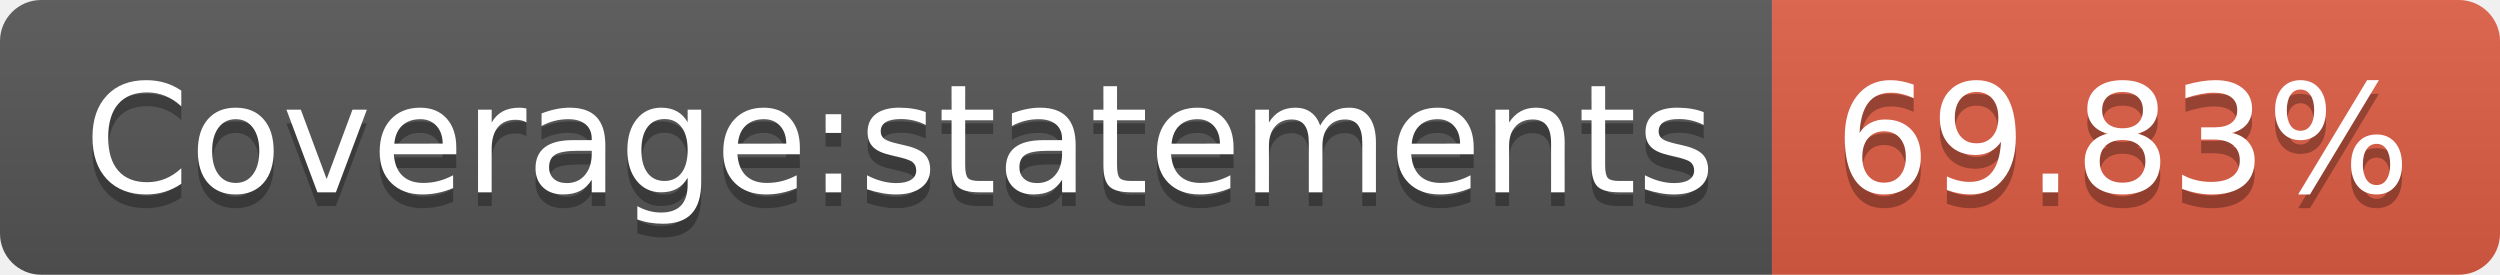
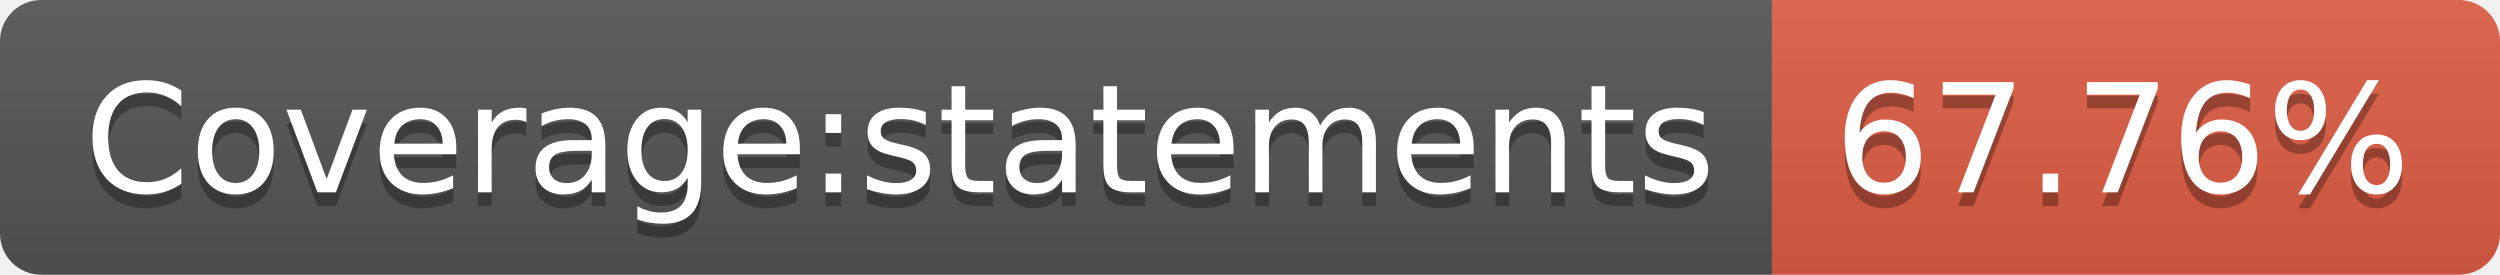
- <svg xmlns="http://www.w3.org/2000/svg" width="182" height="20" role="img" aria-label="Coverage:statements: 69.83%">
+ <svg xmlns="http://www.w3.org/2000/svg" width="182" height="20" role="img" aria-label="Coverage:statements: 67.76%">
  <linearGradient id="s" x2="0" y2="100%">
    <stop offset="0" stop-color="#bbb" stop-opacity=".1" />
    <stop offset="1" stop-opacity=".1" />
  </linearGradient>
  <clipPath id="r">
    <rect width="182" height="20" rx="3" fill="#fff" />
  </clipPath>
  <g clip-path="url(#r)">
    <rect width="129" height="20" fill="#555" />
    <rect x="129" width="53" height="20" fill="#e05d44" />
    <rect width="182" height="20" fill="url(#s)" />
  </g>
  <g fill="#fff" text-anchor="middle" font-family="Verdana,Geneva,DejaVu Sans,sans-serif" text-rendering="geometricPrecision" font-size="110">
    <text aria-hidden="true" x="655" y="150" fill="#010101" fill-opacity=".3" transform="scale(.1)" textLength="1190">Coverage:statements</text>
    <text x="655" y="140" transform="scale(.1)" fill="#fff" textLength="1190">Coverage:statements</text>
-     <text aria-hidden="true" x="1545" y="150" fill="#010101" fill-opacity=".3" transform="scale(.1)" textLength="430">69.83%</text>
-     <text x="1545" y="140" transform="scale(.1)" fill="#fff" textLength="430">69.83%</text>
+     <text aria-hidden="true" x="1545" y="150" fill="#010101" fill-opacity=".3" transform="scale(.1)" textLength="430">67.76%</text>
+     <text x="1545" y="140" transform="scale(.1)" fill="#fff" textLength="430">67.76%</text>
  </g>
</svg>
